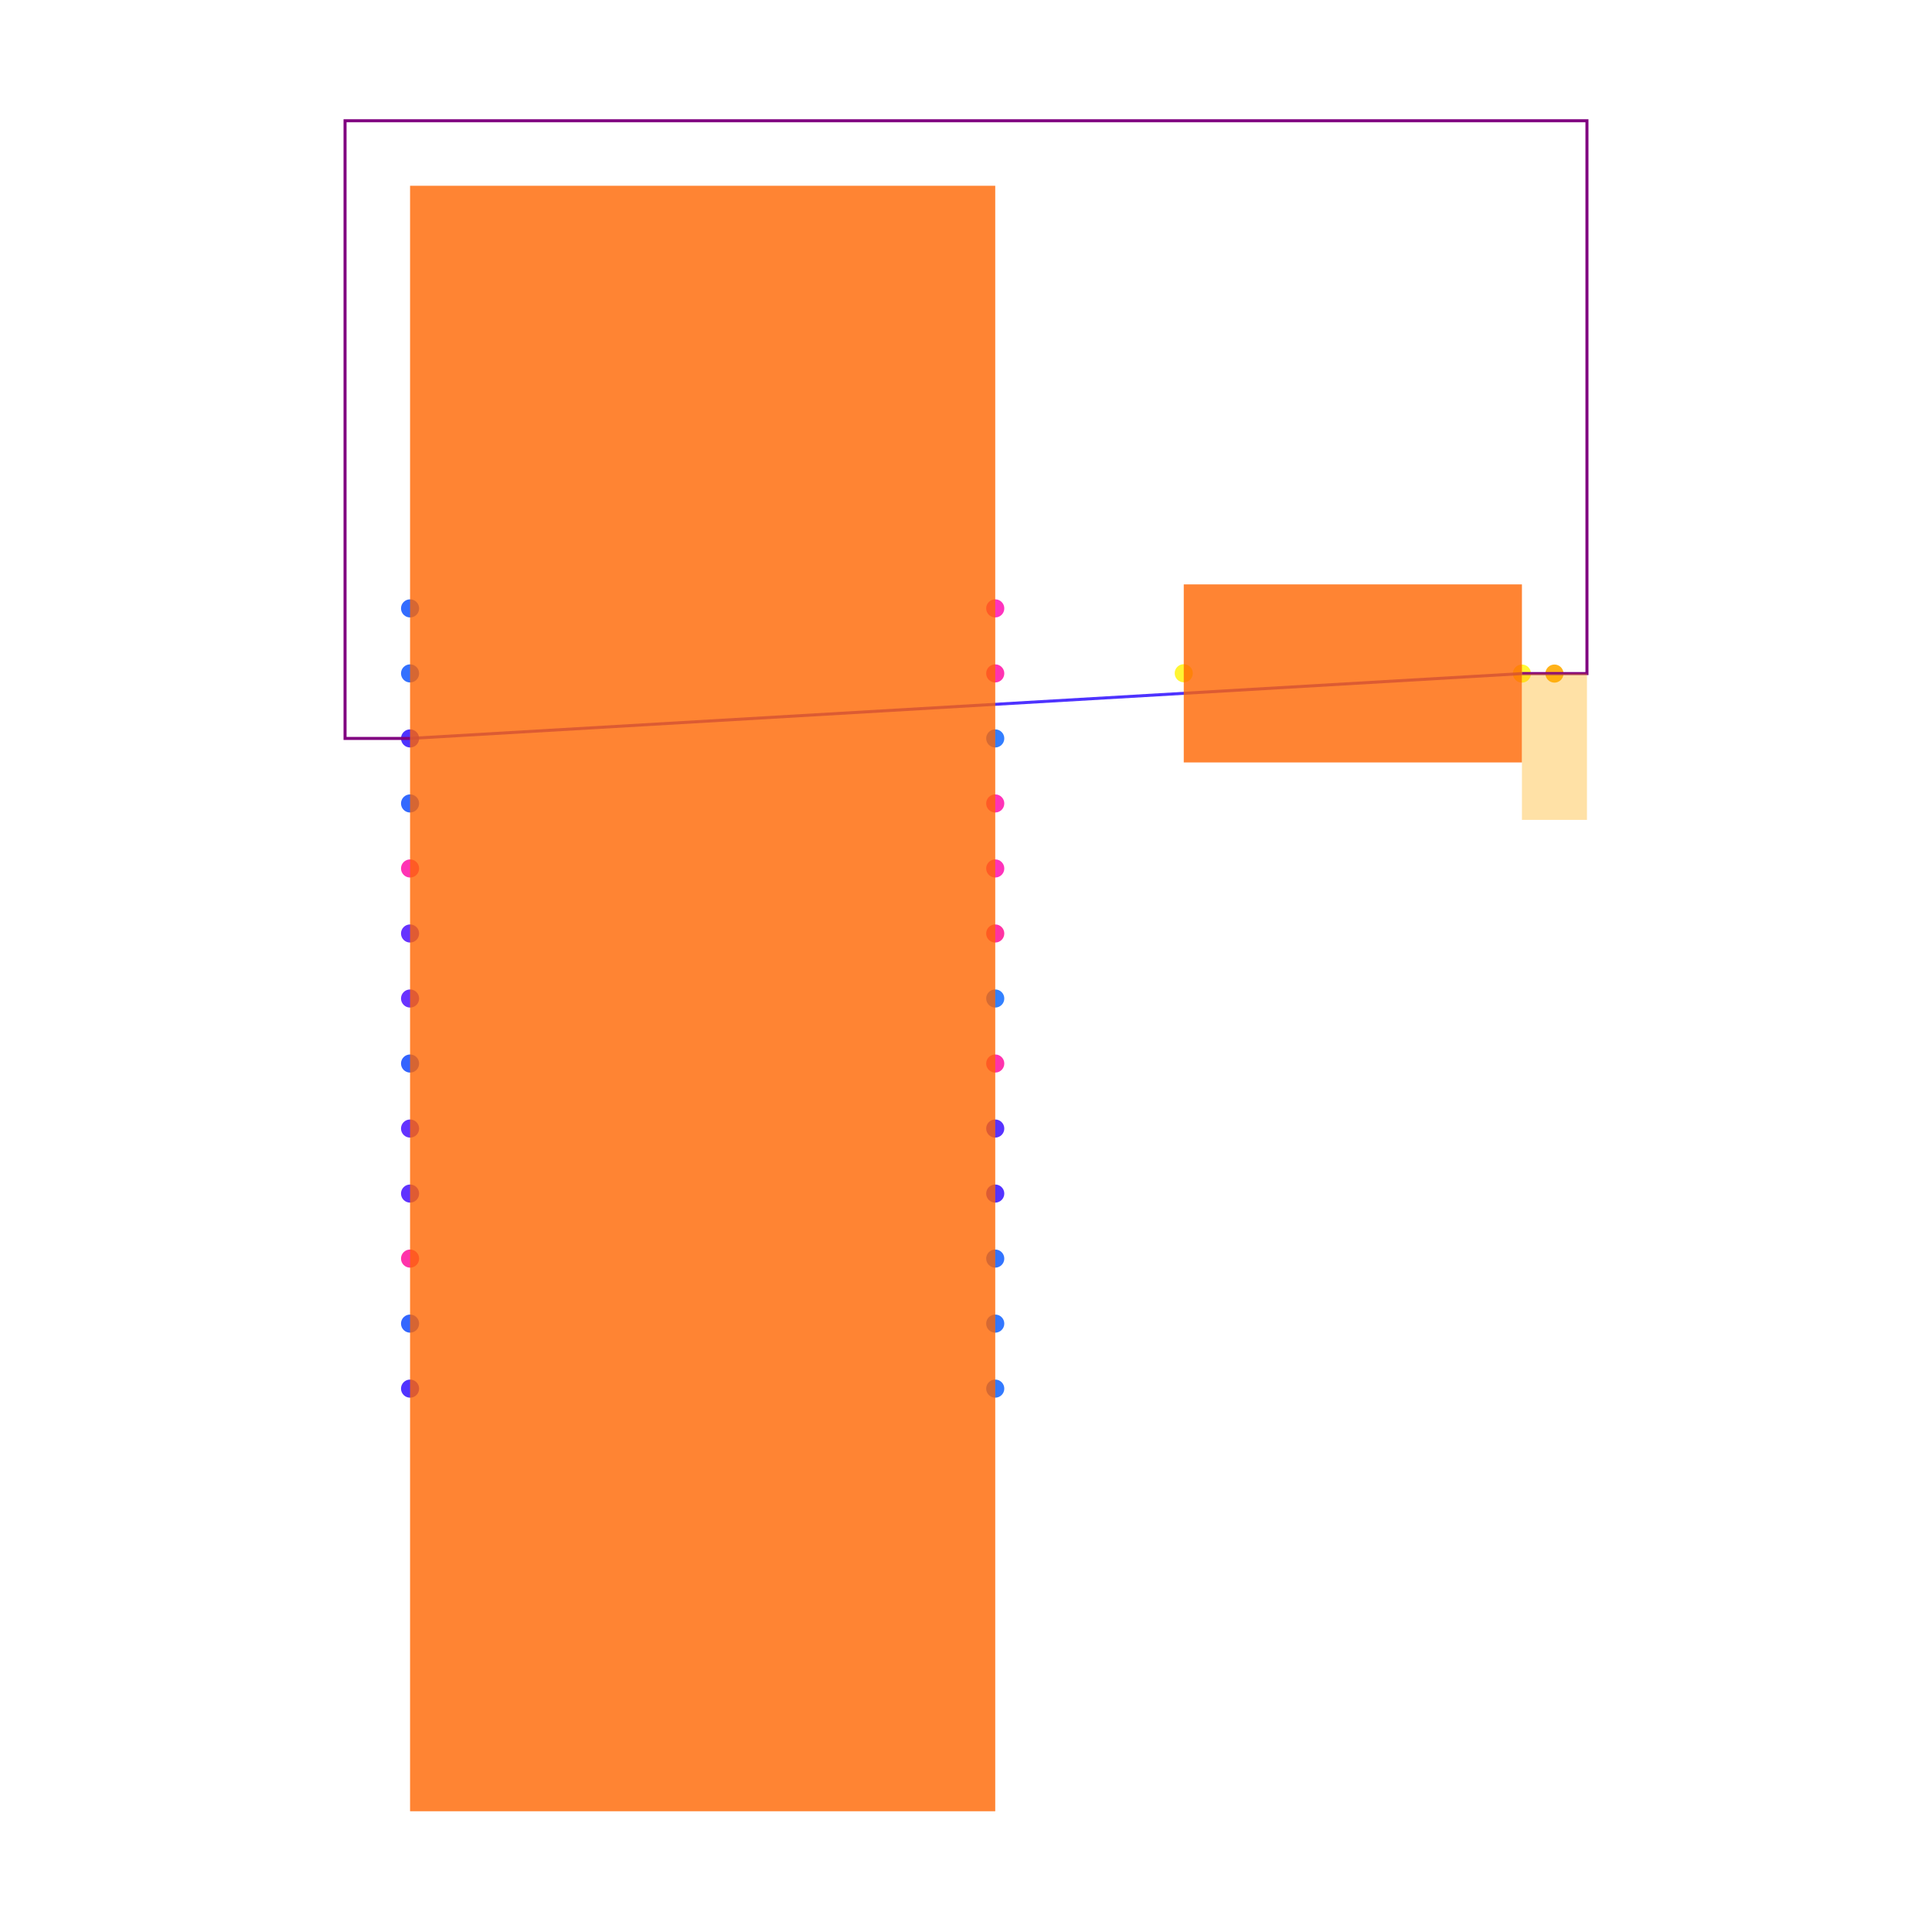
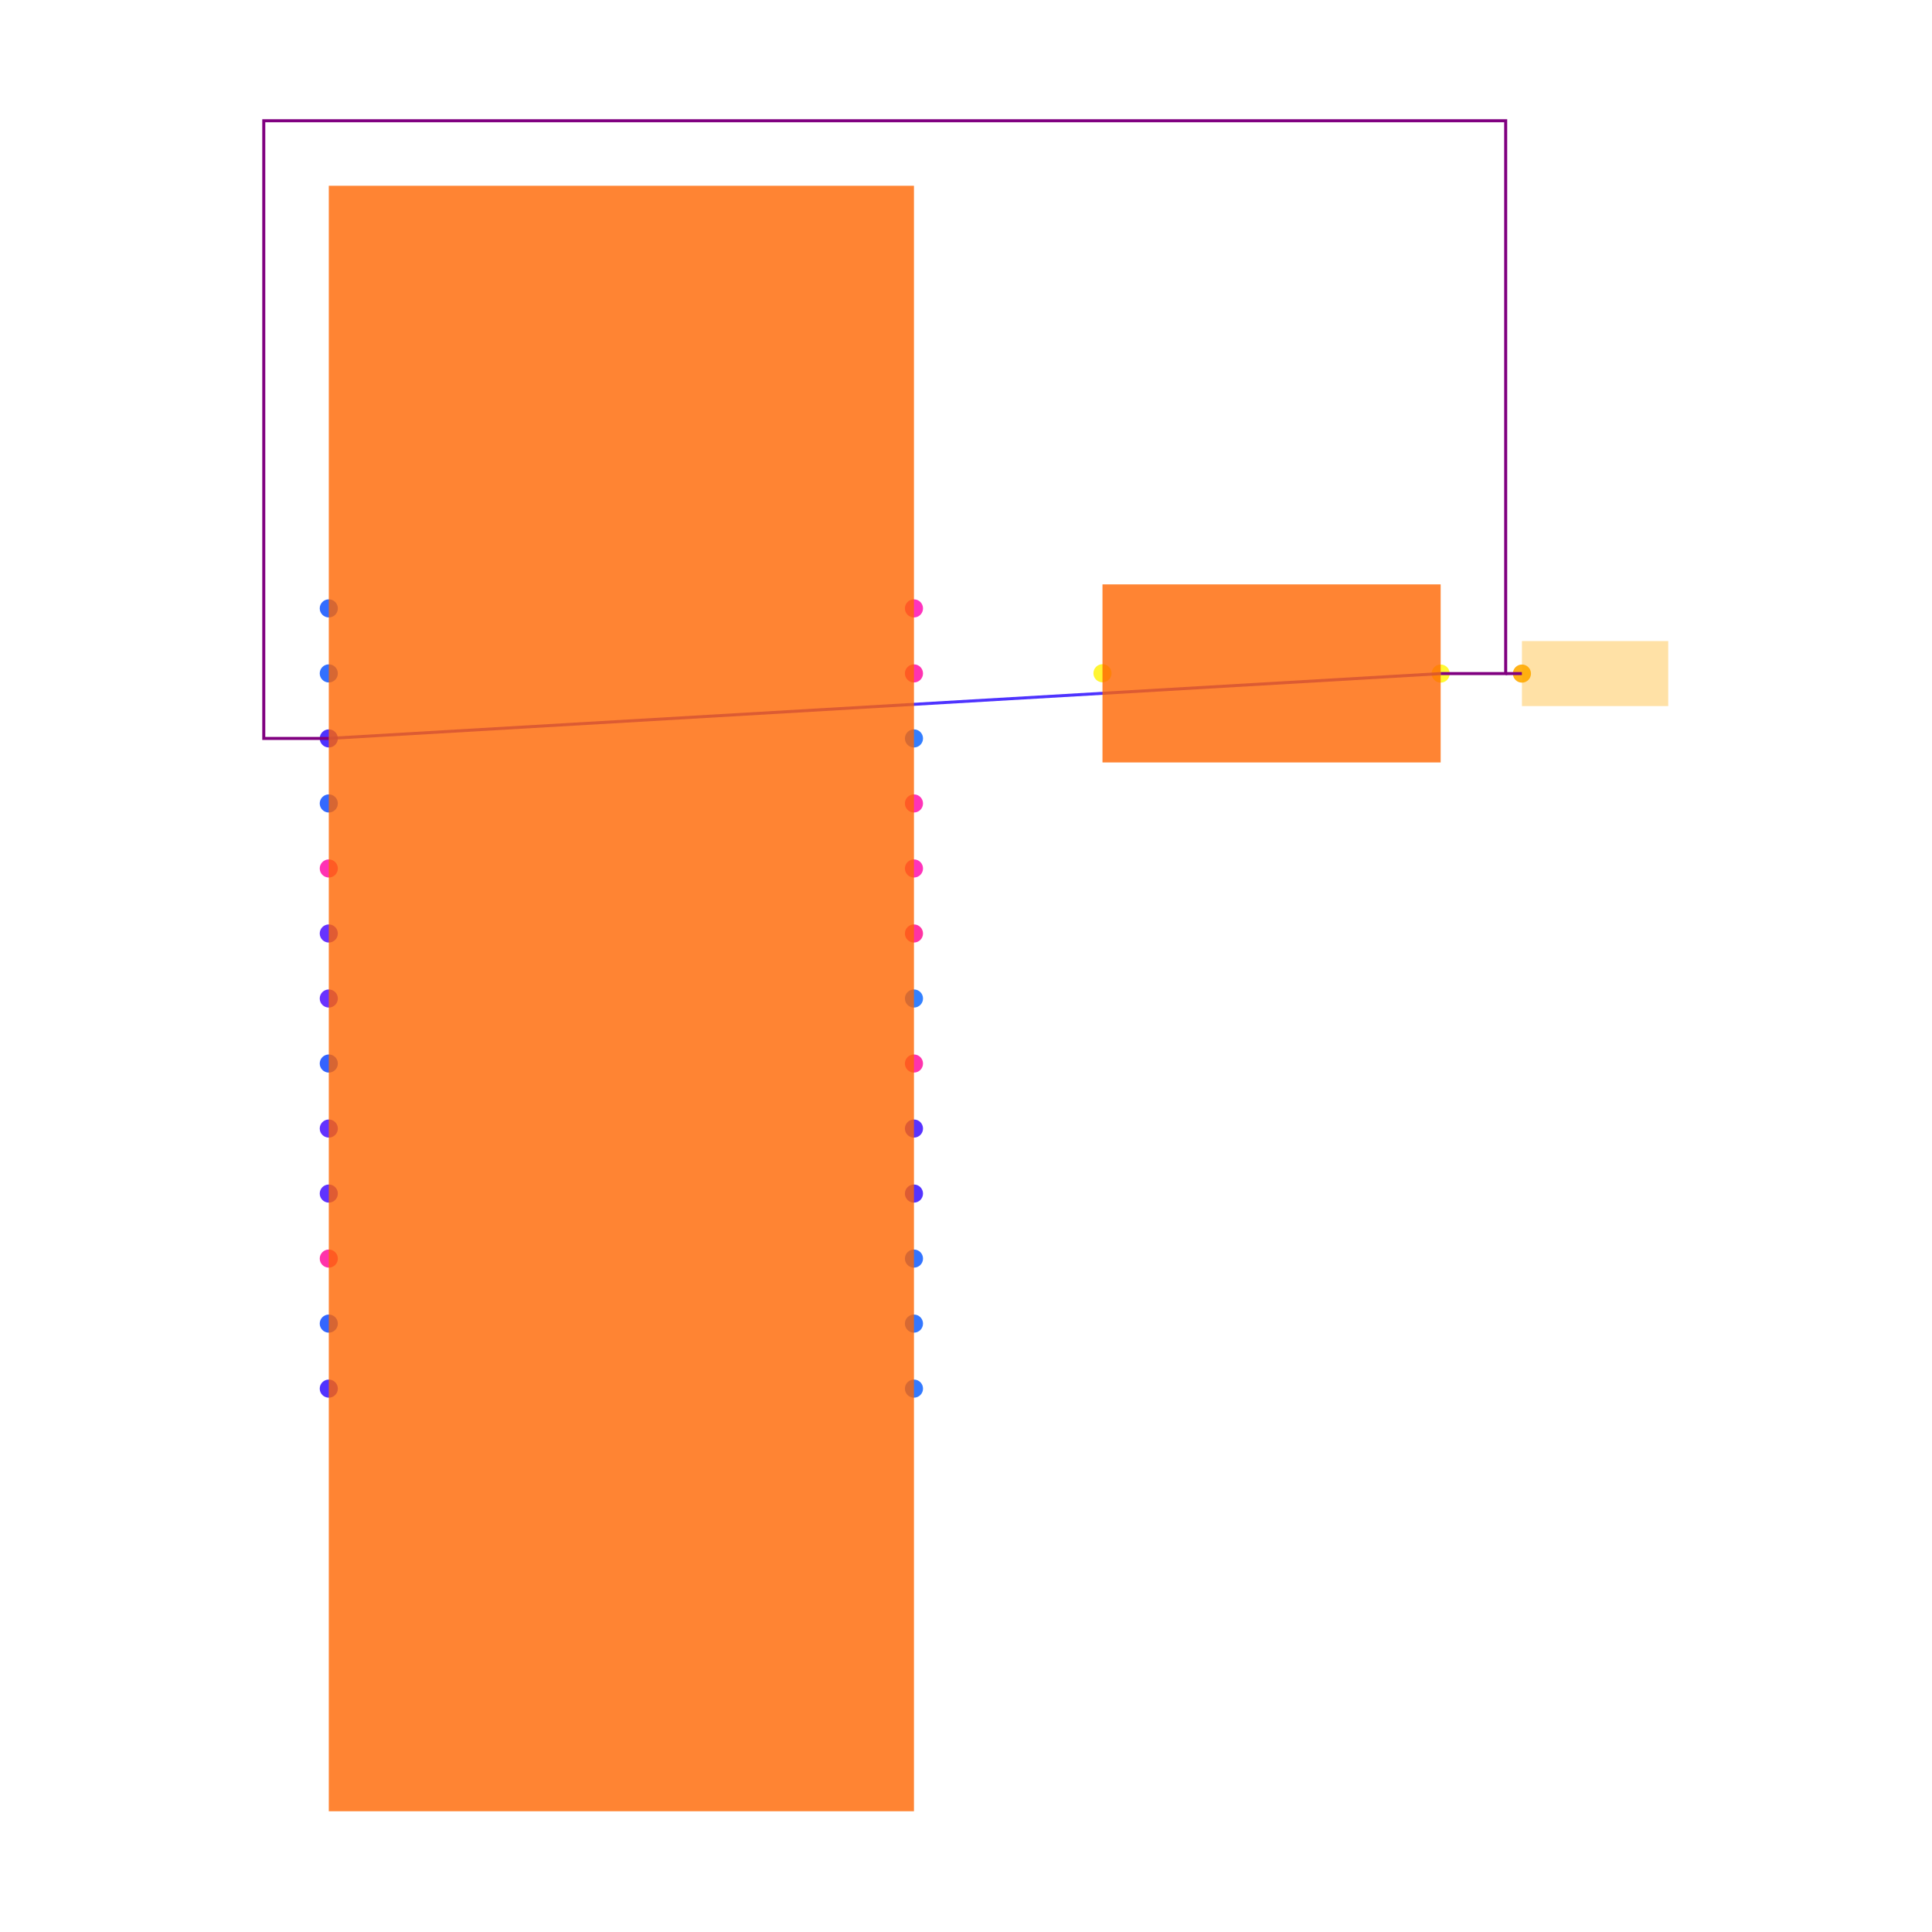
<svg xmlns="http://www.w3.org/2000/svg" width="640" height="640" viewBox="0 0 640 640">
  <rect width="100%" height="100%" fill="white" />
  <g>
-     <circle data-type="point" data-label="U1.1 x+" data-x="0.9" data-y="1.2" cx="329.686" cy="201.538" r="3" fill="hsl(319, 100%, 50%, 0.8)" />
+     <circle data-type="point" data-label="U1.1 x+" data-x="0.9" data-y="1.2" cx="302.763" cy="201.538" r="3" fill="hsl(319, 100%, 50%, 0.8)" />
  </g>
  <g>
-     <circle data-type="point" data-label="U1.2 x+" data-x="0.9" data-y="0.3999999999999999" cx="329.686" cy="287.692" r="3" fill="hsl(320, 100%, 50%, 0.8)" />
+     <circle data-type="point" data-label="U1.2 x+" data-x="0.9" data-y="0.3999999999999999" cx="302.763" cy="287.692" r="3" fill="hsl(320, 100%, 50%, 0.8)" />
  </g>
  <g>
-     <circle data-type="point" data-label="U1.3 x+" data-x="0.9" data-y="0.5999999999999999" cx="329.686" cy="266.154" r="3" fill="hsl(321, 100%, 50%, 0.8)" />
+     <circle data-type="point" data-label="U1.3 x+" data-x="0.9" data-y="0.5999999999999999" cx="302.763" cy="266.154" r="3" fill="hsl(321, 100%, 50%, 0.8)" />
  </g>
  <g>
-     <circle data-type="point" data-label="U1.4 x-" data-x="-0.9" data-y="0.3999999999999999" cx="135.839" cy="287.692" r="3" fill="hsl(322, 100%, 50%, 0.8)" />
+     <circle data-type="point" data-label="U1.4 x-" data-x="-0.9" data-y="0.3999999999999999" cx="108.916" cy="287.692" r="3" fill="hsl(322, 100%, 50%, 0.8)" />
  </g>
  <g>
-     <circle data-type="point" data-label="U1.5 x+" data-x="0.9" data-y="0.9999999999999998" cx="329.686" cy="223.077" r="3" fill="hsl(323, 100%, 50%, 0.8)" />
+     <circle data-type="point" data-label="U1.5 x+" data-x="0.9" data-y="0.9999999999999998" cx="302.763" cy="223.077" r="3" fill="hsl(323, 100%, 50%, 0.8)" />
  </g>
  <g>
-     <circle data-type="point" data-label="U1.6 x+" data-x="0.9" data-y="-0.19999999999999996" cx="329.686" cy="352.308" r="3" fill="hsl(324, 100%, 50%, 0.8)" />
+     <circle data-type="point" data-label="U1.6 x+" data-x="0.9" data-y="-0.19999999999999996" cx="302.763" cy="352.308" r="3" fill="hsl(324, 100%, 50%, 0.8)" />
  </g>
  <g>
-     <circle data-type="point" data-label="U1.7 x-" data-x="-0.9" data-y="-0.7999999999999998" cx="135.839" cy="416.923" r="3" fill="hsl(325, 100%, 50%, 0.8)" />
+     <circle data-type="point" data-label="U1.7 x-" data-x="-0.9" data-y="-0.7999999999999998" cx="108.916" cy="416.923" r="3" fill="hsl(325, 100%, 50%, 0.8)" />
  </g>
  <g>
-     <circle data-type="point" data-label="U1.9 x+" data-x="0.9" data-y="0.19999999999999996" cx="329.686" cy="309.231" r="3" fill="hsl(327, 100%, 50%, 0.8)" />
+     <circle data-type="point" data-label="U1.9 x+" data-x="0.9" data-y="0.19999999999999996" cx="302.763" cy="309.231" r="3" fill="hsl(327, 100%, 50%, 0.8)" />
  </g>
  <g>
-     <circle data-type="point" data-label="U1.10 x+" data-x="0.9" data-y="0" cx="329.686" cy="330.769" r="3" fill="hsl(217, 100%, 50%, 0.8)" />
+     <circle data-type="point" data-label="U1.10 x+" data-x="0.9" data-y="0" cx="302.763" cy="330.769" r="3" fill="hsl(217, 100%, 50%, 0.8)" />
  </g>
  <g>
-     <circle data-type="point" data-label="U1.11 x+" data-x="0.9" data-y="0.7999999999999998" cx="329.686" cy="244.615" r="3" fill="hsl(218, 100%, 50%, 0.8)" />
+     <circle data-type="point" data-label="U1.11 x+" data-x="0.9" data-y="0.7999999999999998" cx="302.763" cy="244.615" r="3" fill="hsl(218, 100%, 50%, 0.8)" />
  </g>
  <g>
-     <circle data-type="point" data-label="U1.12 x+" data-x="0.9" data-y="-1.2" cx="329.686" cy="460" r="3" fill="hsl(219, 100%, 50%, 0.8)" />
+     <circle data-type="point" data-label="U1.12 x+" data-x="0.9" data-y="-1.2" cx="302.763" cy="460" r="3" fill="hsl(219, 100%, 50%, 0.8)" />
  </g>
  <g>
-     <circle data-type="point" data-label="U1.13 x+" data-x="0.9" data-y="-1" cx="329.686" cy="438.462" r="3" fill="hsl(220, 100%, 50%, 0.8)" />
+     <circle data-type="point" data-label="U1.13 x+" data-x="0.9" data-y="-1" cx="302.763" cy="438.462" r="3" fill="hsl(220, 100%, 50%, 0.8)" />
  </g>
  <g>
-     <circle data-type="point" data-label="U1.14 x+" data-x="0.9" data-y="-0.7999999999999999" cx="329.686" cy="416.923" r="3" fill="hsl(221, 100%, 50%, 0.8)" />
+     <circle data-type="point" data-label="U1.14 x+" data-x="0.9" data-y="-0.7999999999999999" cx="302.763" cy="416.923" r="3" fill="hsl(221, 100%, 50%, 0.8)" />
  </g>
  <g>
-     <circle data-type="point" data-label="U1.15 x-" data-x="-0.9" data-y="1" cx="135.839" cy="223.077" r="3" fill="hsl(222, 100%, 50%, 0.8)" />
+     <circle data-type="point" data-label="U1.15 x-" data-x="-0.9" data-y="1" cx="108.916" cy="223.077" r="3" fill="hsl(222, 100%, 50%, 0.8)" />
  </g>
  <g>
-     <circle data-type="point" data-label="U1.16 x-" data-x="-0.9" data-y="1.2" cx="135.839" cy="201.538" r="3" fill="hsl(223, 100%, 50%, 0.8)" />
+     <circle data-type="point" data-label="U1.16 x-" data-x="-0.9" data-y="1.2" cx="108.916" cy="201.538" r="3" fill="hsl(223, 100%, 50%, 0.8)" />
  </g>
  <g>
-     <circle data-type="point" data-label="U1.17 x-" data-x="-0.9" data-y="0.5999999999999999" cx="135.839" cy="266.154" r="3" fill="hsl(224, 100%, 50%, 0.8)" />
+     <circle data-type="point" data-label="U1.17 x-" data-x="-0.9" data-y="0.5999999999999999" cx="108.916" cy="266.154" r="3" fill="hsl(224, 100%, 50%, 0.8)" />
  </g>
  <g>
-     <circle data-type="point" data-label="U1.18 x-" data-x="-0.9" data-y="-0.9999999999999998" cx="135.839" cy="438.462" r="3" fill="hsl(225, 100%, 50%, 0.8)" />
+     <circle data-type="point" data-label="U1.18 x-" data-x="-0.9" data-y="-0.9999999999999998" cx="108.916" cy="438.462" r="3" fill="hsl(225, 100%, 50%, 0.8)" />
  </g>
  <g>
-     <circle data-type="point" data-label="U1.19 x-" data-x="-0.9" data-y="-0.19999999999999996" cx="135.839" cy="352.308" r="3" fill="hsl(226, 100%, 50%, 0.8)" />
+     <circle data-type="point" data-label="U1.19 x-" data-x="-0.9" data-y="-0.19999999999999996" cx="108.916" cy="352.308" r="3" fill="hsl(226, 100%, 50%, 0.8)" />
  </g>
  <g>
-     <circle data-type="point" data-label="U1.20 x-" data-x="-0.9" data-y="0.7999999999999999" cx="135.839" cy="244.615" r="3" fill="hsl(248, 100%, 50%, 0.8)" />
+     <circle data-type="point" data-label="U1.20 x-" data-x="-0.9" data-y="0.7999999999999999" cx="108.916" cy="244.615" r="3" fill="hsl(248, 100%, 50%, 0.8)" />
  </g>
  <g>
-     <circle data-type="point" data-label="U1.21 x-" data-x="-0.9" data-y="-1.2" cx="135.839" cy="460" r="3" fill="hsl(249, 100%, 50%, 0.8)" />
+     <circle data-type="point" data-label="U1.21 x-" data-x="-0.9" data-y="-1.2" cx="108.916" cy="460" r="3" fill="hsl(249, 100%, 50%, 0.8)" />
  </g>
  <g>
-     <circle data-type="point" data-label="U1.22 x+" data-x="0.9" data-y="-0.5999999999999999" cx="329.686" cy="395.385" r="3" fill="hsl(250, 100%, 50%, 0.8)" />
+     <circle data-type="point" data-label="U1.22 x+" data-x="0.9" data-y="-0.5999999999999999" cx="302.763" cy="395.385" r="3" fill="hsl(250, 100%, 50%, 0.8)" />
  </g>
  <g>
-     <circle data-type="point" data-label="U1.23 x+" data-x="0.9" data-y="-0.3999999999999999" cx="329.686" cy="373.846" r="3" fill="hsl(251, 100%, 50%, 0.8)" />
+     <circle data-type="point" data-label="U1.23 x+" data-x="0.9" data-y="-0.3999999999999999" cx="302.763" cy="373.846" r="3" fill="hsl(251, 100%, 50%, 0.8)" />
  </g>
  <g>
-     <circle data-type="point" data-label="U1.25 x-" data-x="-0.9" data-y="-0.5999999999999999" cx="135.839" cy="395.385" r="3" fill="hsl(253, 100%, 50%, 0.8)" />
+     <circle data-type="point" data-label="U1.25 x-" data-x="-0.9" data-y="-0.5999999999999999" cx="108.916" cy="395.385" r="3" fill="hsl(253, 100%, 50%, 0.8)" />
  </g>
  <g>
-     <circle data-type="point" data-label="U1.26 x-" data-x="-0.9" data-y="-0.3999999999999999" cx="135.839" cy="373.846" r="3" fill="hsl(254, 100%, 50%, 0.8)" />
+     <circle data-type="point" data-label="U1.26 x-" data-x="-0.9" data-y="-0.3999999999999999" cx="108.916" cy="373.846" r="3" fill="hsl(254, 100%, 50%, 0.8)" />
  </g>
  <g>
-     <circle data-type="point" data-label="U1.27 x-" data-x="-0.9" data-y="0.19999999999999996" cx="135.839" cy="309.231" r="3" fill="hsl(255, 100%, 50%, 0.8)" />
+     <circle data-type="point" data-label="U1.27 x-" data-x="-0.9" data-y="0.19999999999999996" cx="108.916" cy="309.231" r="3" fill="hsl(255, 100%, 50%, 0.8)" />
  </g>
  <g>
-     <circle data-type="point" data-label="U1.28 x-" data-x="-0.9" data-y="0" cx="135.839" cy="330.769" r="3" fill="hsl(256, 100%, 50%, 0.8)" />
+     <circle data-type="point" data-label="U1.28 x-" data-x="-0.9" data-y="0" cx="108.916" cy="330.769" r="3" fill="hsl(256, 100%, 50%, 0.8)" />
  </g>
  <g>
-     <circle data-type="point" data-label="LED1.1 x-" data-x="1.4798754500000002" data-y="1.0005122999999987" cx="392.134" cy="223.022" r="3" fill="hsl(57, 100%, 50%, 0.8)" />
+     <circle data-type="point" data-label="LED1.1 x-" data-x="1.4798754500000002" data-y="1.0005122999999987" cx="365.211" cy="223.022" r="3" fill="hsl(57, 100%, 50%, 0.8)" />
  </g>
  <g>
-     <circle data-type="point" data-label="LED1.2 x+" data-x="2.52012455" data-y="0.9994877000000013" cx="504.161" cy="223.132" r="3" fill="hsl(58, 100%, 50%, 0.8)" />
+     <circle data-type="point" data-label="LED1.2 x+" data-x="2.52012455" data-y="0.9994877000000013" cx="477.237" cy="223.132" r="3" fill="hsl(58, 100%, 50%, 0.8)" />
  </g>
  <g>
-     <circle data-type="point" data-label="anchorPoint orientation: y-" data-x="2.6201245500000003" data-y="0.9994877000000013" cx="514.93" cy="223.132" r="3" fill="hsl(40, 100%, 50%, 0.9)" />
+     <circle data-type="point" data-label="anchorPoint orientation: x+" data-x="2.7701245500000002" data-y="0.9994877000000013" cx="504.161" cy="223.132" r="3" fill="hsl(40, 100%, 50%, 0.9)" />
  </g>
  <g>
-     <polyline data-points="2.52012455,0.9994877000000013 -0.9,0.7999999999999999" data-type="line" data-label="" points="504.161,223.132 135.839,244.615" fill="none" stroke="hsl(248, 100%, 50%, 0.8)" stroke-width="1" />
+     <polyline data-points="2.52012455,0.9994877000000013 -0.9,0.7999999999999999" data-type="line" data-label="" points="477.237,223.132 108.916,244.615" fill="none" stroke="hsl(248, 100%, 50%, 0.8)" stroke-width="1" />
  </g>
  <g>
-     <polyline data-points="2.5201245500000002,0.9994877000000013 2.7201245500000004,0.9994877000000013 2.7201245500000004,2.7 -1.1,2.7 -1.1,0.7999999999999999 -0.9,0.7999999999999999" data-type="line" data-label="" points="504.161,223.132 525.699,223.132 525.699,40 114.301,40 114.301,244.615 135.839,244.615" fill="none" stroke="purple" stroke-width="1" />
+     <polyline data-points="2.5201245500000002,0.9994877000000013 2.7201245500000004,0.9994877000000013 2.7201245500000004,2.7 -1.1,2.7 -1.1,0.7999999999999999 -0.9,0.7999999999999999" data-type="line" data-label="" points="477.237,223.132 498.776,223.132 498.776,40 87.378,40 87.378,244.615 108.916,244.615" fill="none" stroke="purple" stroke-width="1" />
  </g>
  <g>
-     <rect data-type="rect" data-label="schematic_component_0" data-x="0" data-y="0" x="135.839" y="61.538" width="193.846" height="538.462" fill="hsl(24, 100%, 50%, 0.8)" stroke="black" stroke-width="0.009" />
+     <polyline data-points="2.7201245500000004,0.9994877000000013 2.7701245500000002,0.9994877000000013" data-type="line" data-label="" points="498.776,223.132 504.161,223.132" fill="none" stroke="purple" stroke-width="1" />
  </g>
  <g>
-     <rect data-type="rect" data-label="schematic_component_1" data-x="2" data-y="1" x="392.134" y="193.586" width="112.027" height="58.982" fill="hsl(24, 100%, 50%, 0.8)" stroke="black" stroke-width="0.009" />
+     <rect data-type="rect" data-label="schematic_component_0" data-x="0" data-y="0" x="108.916" y="61.538" width="193.846" height="538.462" fill="hsl(24, 100%, 50%, 0.8)" stroke="black" stroke-width="0.009" />
  </g>
  <g>
-     <rect data-type="rect" data-label="netId: .LED1 &gt; port.right to .U1 &gt; .pin20 globalConnNetId: connectivity_net0" data-x="2.6201245500000003" data-y="0.7744877000000013" x="504.161" y="223.132" width="21.538" height="48.462" fill="hsl(40, 100%, 50%, 0.35)" stroke="black" stroke-width="0.009" />
+     <rect data-type="rect" data-label="schematic_component_1" data-x="2" data-y="1" x="365.211" y="193.586" width="112.027" height="58.982" fill="hsl(24, 100%, 50%, 0.8)" stroke="black" stroke-width="0.009" />
+   </g>
+   <g>
+     <rect data-type="rect" data-label="netId: .LED1 &gt; port.right to .U1 &gt; .pin20 globalConnNetId: connectivity_net0" data-x="2.9951245500000003" data-y="0.9994877000000013" x="504.161" y="212.363" width="48.462" height="21.538" fill="hsl(40, 100%, 50%, 0.35)" stroke="black" stroke-width="0.009" />
  </g>
  <g id="crosshair" style="display: none">
    <line id="crosshair-h" y1="0" y2="640" stroke="#666" stroke-width="0.5" />
    <line id="crosshair-v" x1="0" x2="640" stroke="#666" stroke-width="0.5" />
    <text id="coordinates" font-family="monospace" font-size="12" fill="#666" />
  </g>
</svg>
